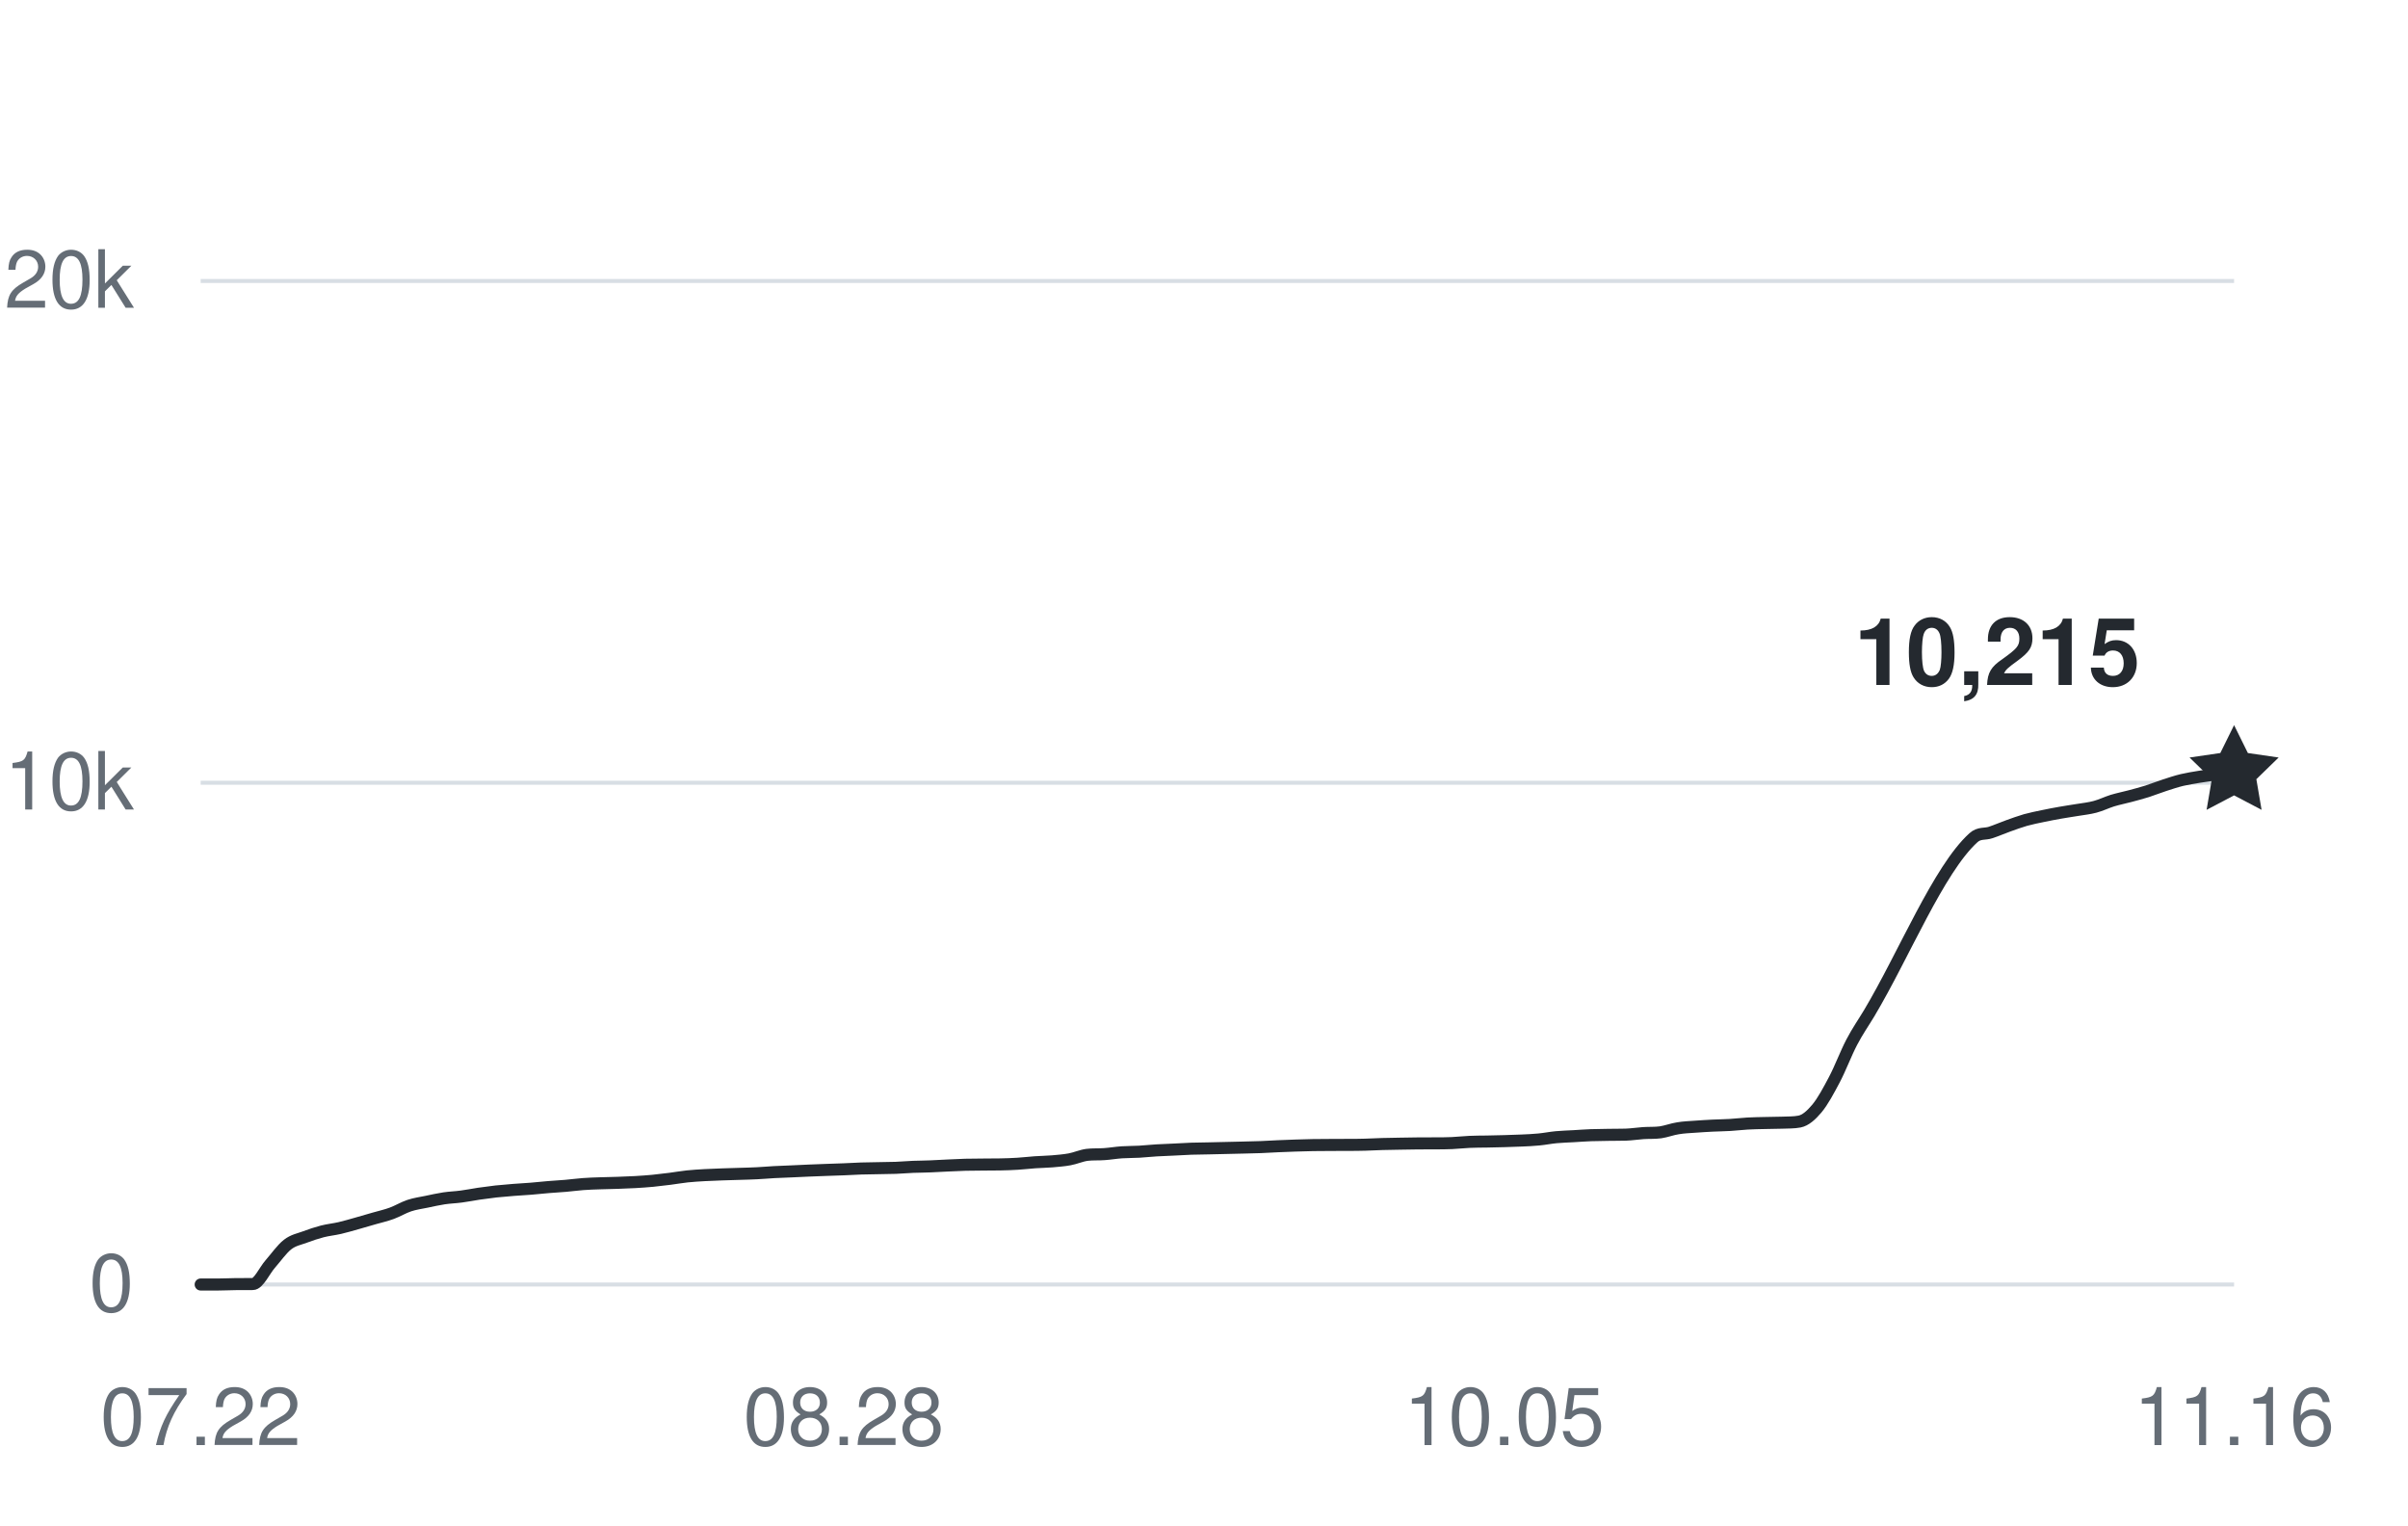
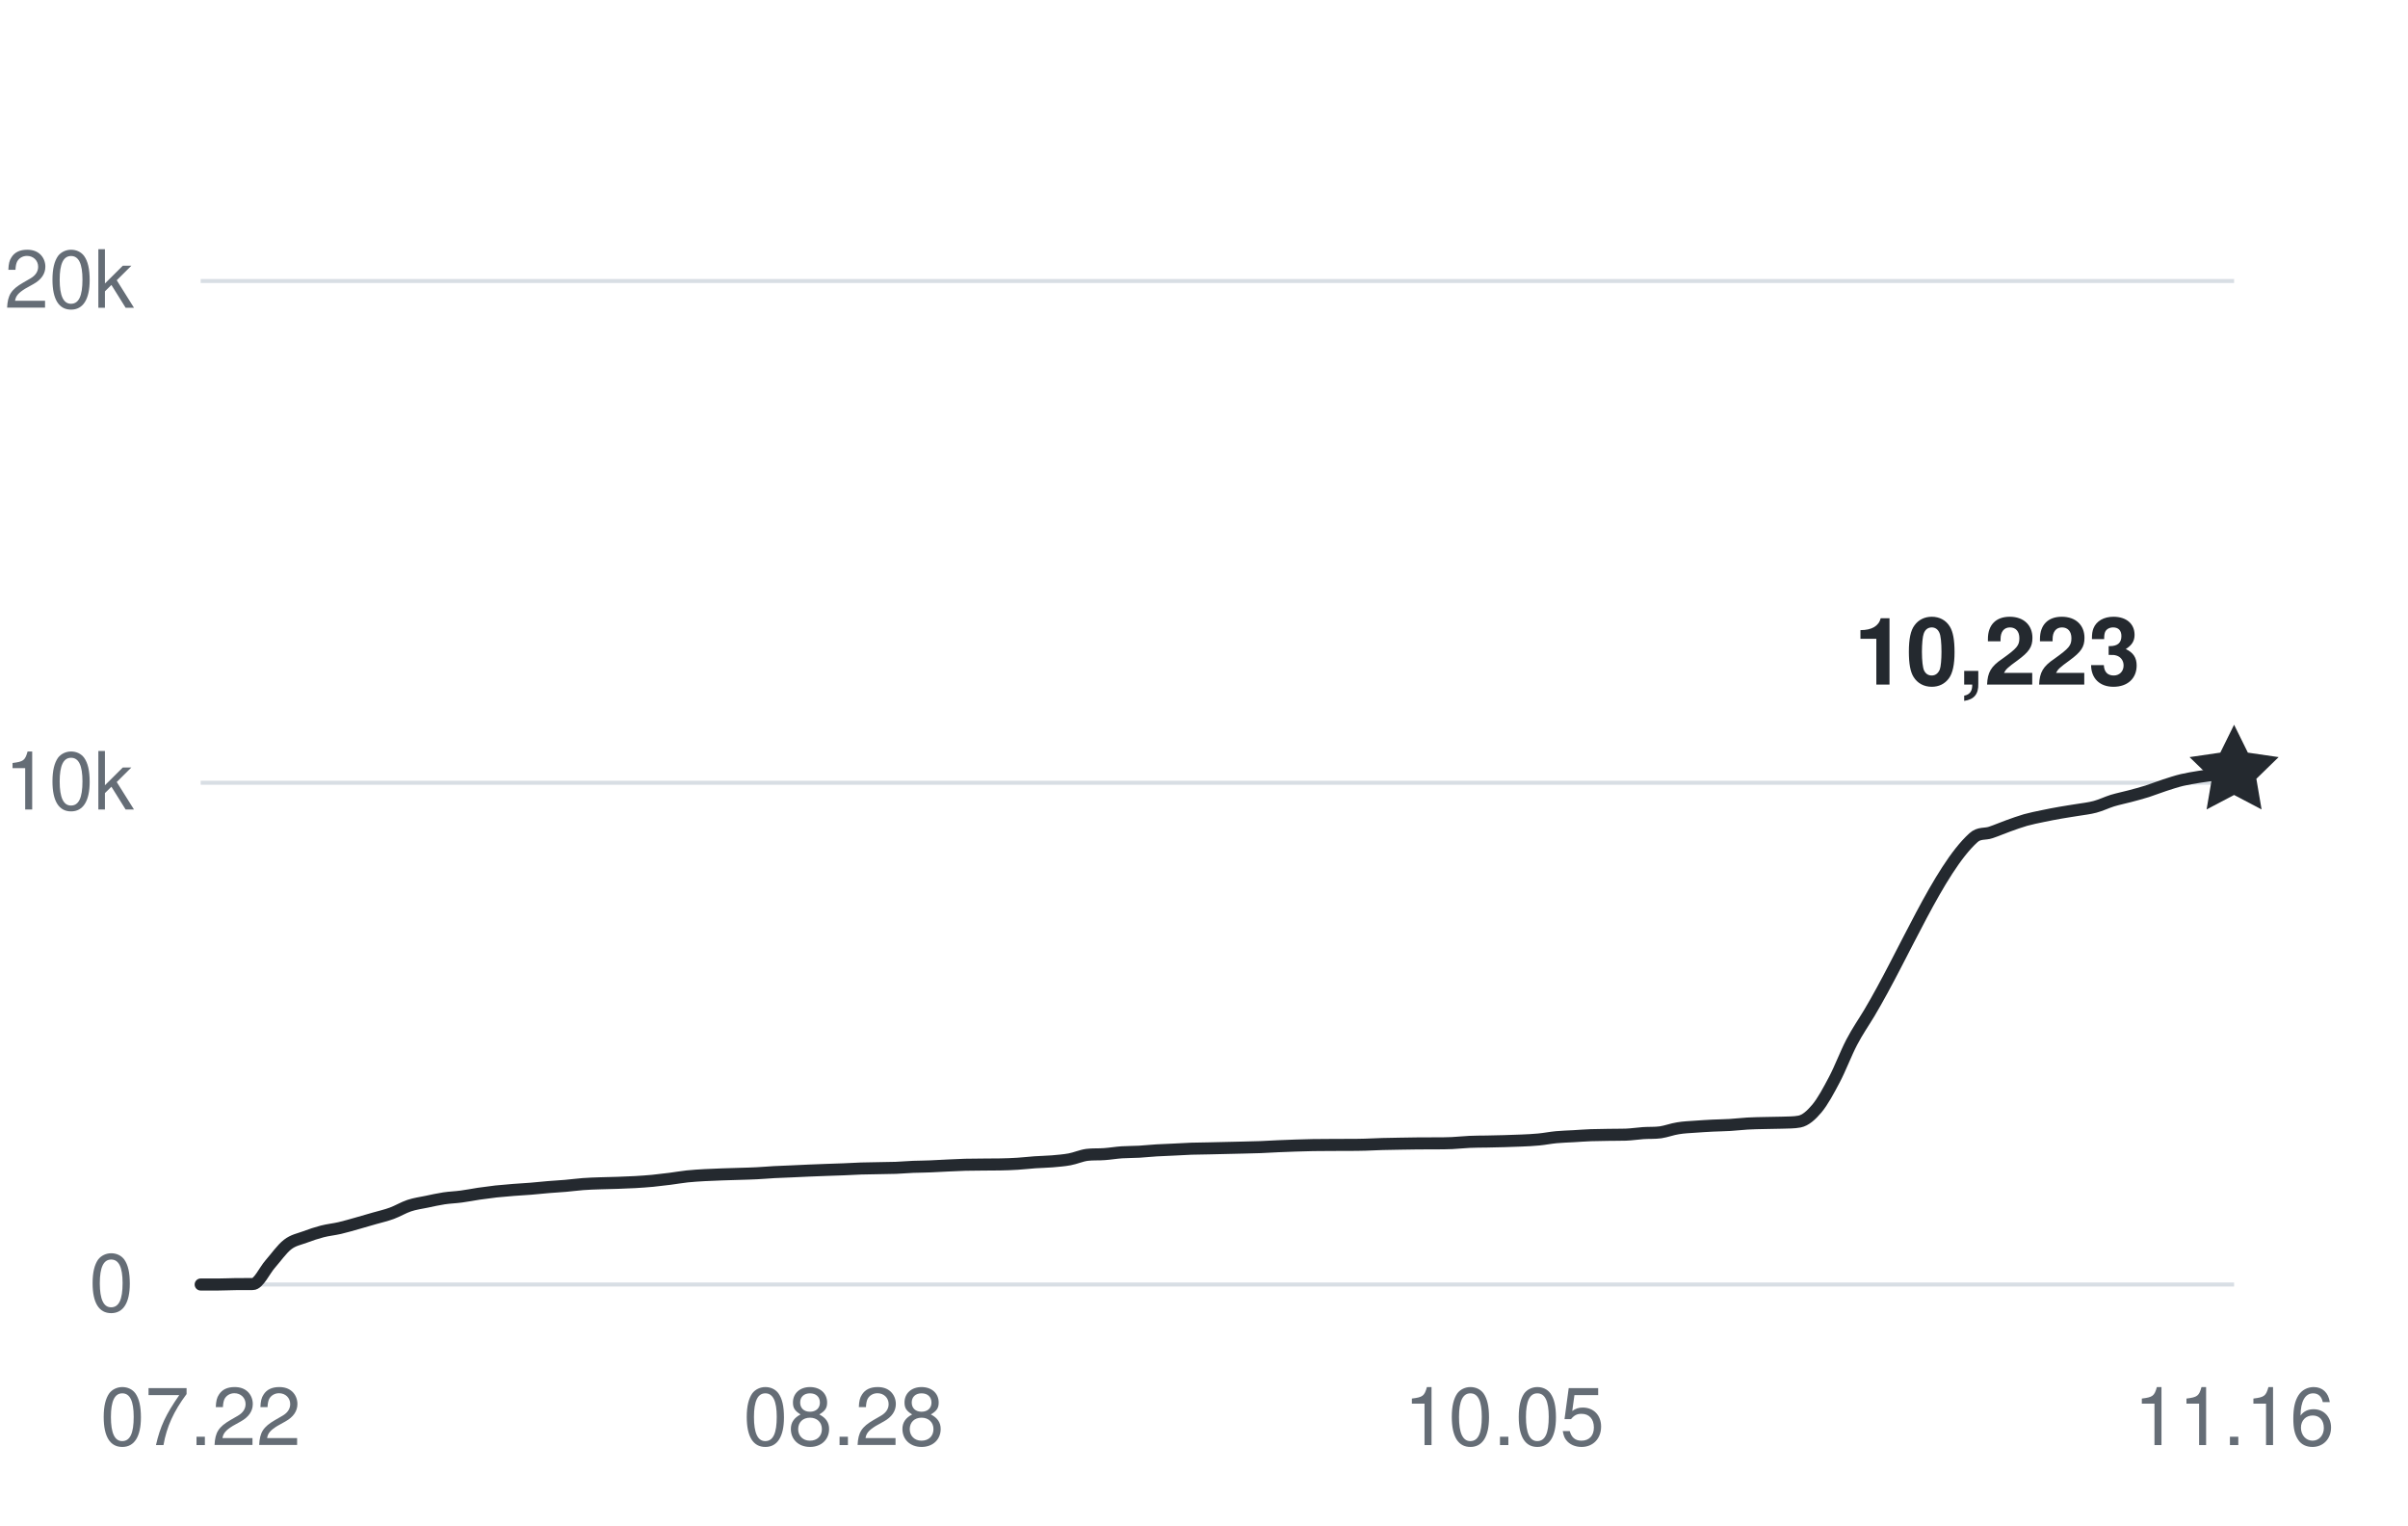
<svg xmlns="http://www.w3.org/2000/svg" width="360" height="228" viewBox="0 0 360 228" role="img" aria-labelledby="title desc">
  <g fill="#656d76" font-family="-apple-system,BlinkMacSystemFont,Segoe UI,Helvetica,Arial,sans-serif" font-size="12">
    <path d="M30 192H334" stroke="#d8dee4" stroke-width="0.6" />
    <text x="20" y="196" text-anchor="end">0</text>
    <path d="M30 117H334" stroke="#d8dee4" stroke-width="0.6" />
    <text x="20" y="121" text-anchor="end">10k</text>
    <path d="M30 42H334" stroke="#d8dee4" stroke-width="0.6" />
    <text x="20" y="46" text-anchor="end">20k</text>
    <text x="30" y="216" text-anchor="middle">07.22</text>
    <text x="126.137" y="216" text-anchor="middle">08.28</text>
    <text x="224.872" y="216" text-anchor="middle">10.05</text>
    <text x="334" y="216" text-anchor="middle">11.16</text>
-     <path d="M30,192 C30.87,192 31.73,192 32.6,192 C33.46,192 34.33,191.95 35.2,191.94 C36.06,191.93 36.93,191.94 37.79,191.93 C38.66,191.93 39.53,189.93 40.39,188.95 C41.26,187.96 42.13,186.7 42.99,186.03 C43.86,185.35 44.72,185.23 45.59,184.9 C46.46,184.57 47.32,184.29 48.19,184.06 C49.05,183.84 49.92,183.76 50.79,183.56 C51.65,183.36 52.52,183.1 53.38,182.86 C54.25,182.61 55.12,182.36 55.98,182.11 C56.85,181.86 57.72,181.67 58.58,181.35 C59.45,181.03 60.31,180.5 61.18,180.21 C62.05,179.92 62.91,179.81 63.78,179.63 C64.64,179.45 65.51,179.25 66.38,179.12 C67.24,178.99 68.11,178.97 68.97,178.85 C69.84,178.74 70.71,178.56 71.57,178.43 C72.44,178.31 73.3,178.19 74.17,178.09 C75.04,178 75.9,177.93 76.77,177.86 C77.64,177.79 78.5,177.75 79.37,177.68 C80.23,177.61 81.1,177.51 81.97,177.44 C82.83,177.36 83.7,177.33 84.56,177.25 C85.43,177.18 86.3,177.05 87.16,176.99 C88.03,176.92 88.89,176.9 89.76,176.87 C90.63,176.84 91.49,176.83 92.36,176.8 C93.23,176.77 94.09,176.74 94.96,176.69 C95.82,176.64 96.69,176.58 97.56,176.5 C98.42,176.41 99.29,176.31 100.15,176.2 C101.02,176.09 101.89,175.93 102.75,175.84 C103.62,175.75 104.48,175.7 105.35,175.65 C106.22,175.6 107.08,175.58 107.95,175.54 C108.81,175.51 109.68,175.49 110.55,175.46 C111.41,175.43 112.28,175.42 113.15,175.37 C114.01,175.33 114.88,175.25 115.74,175.2 C116.61,175.15 117.48,175.13 118.34,175.09 C119.21,175.06 120.07,175.01 120.94,174.97 C121.81,174.94 122.67,174.9 123.54,174.87 C124.4,174.84 125.27,174.81 126.14,174.78 C127,174.75 127.87,174.69 128.74,174.66 C129.6,174.63 130.47,174.63 131.33,174.61 C132.2,174.59 133.07,174.59 133.93,174.56 C134.8,174.52 135.66,174.45 136.53,174.41 C137.4,174.38 138.26,174.38 139.13,174.34 C139.99,174.31 140.86,174.25 141.73,174.21 C142.59,174.17 143.46,174.13 144.32,174.1 C145.19,174.08 146.06,174.08 146.92,174.07 C147.79,174.07 148.66,174.07 149.52,174.05 C150.39,174.03 151.25,174.01 152.12,173.95 C152.99,173.9 153.85,173.79 154.72,173.73 C155.58,173.67 156.45,173.66 157.32,173.59 C158.18,173.51 159.05,173.45 159.91,173.29 C160.78,173.13 161.65,172.73 162.51,172.62 C163.38,172.51 164.25,172.58 165.11,172.51 C165.98,172.45 166.84,172.3 167.71,172.24 C168.58,172.18 169.44,172.2 170.31,172.15 C171.17,172.1 172.04,172 172.91,171.95 C173.77,171.9 174.64,171.88 175.5,171.83 C176.37,171.79 177.24,171.73 178.1,171.7 C178.97,171.67 179.83,171.66 180.7,171.65 C181.57,171.63 182.43,171.61 183.3,171.59 C184.17,171.57 185.03,171.56 185.9,171.53 C186.76,171.51 187.63,171.49 188.5,171.46 C189.36,171.42 190.23,171.37 191.09,171.33 C191.96,171.29 192.83,171.26 193.69,171.23 C194.56,171.21 195.42,171.18 196.29,171.16 C197.16,171.15 198.02,171.15 198.89,171.14 C199.75,171.14 200.62,171.14 201.49,171.13 C202.35,171.13 203.22,171.13 204.09,171.1 C204.95,171.08 205.82,171.03 206.68,171 C207.55,170.97 208.42,170.96 209.28,170.95 C210.15,170.93 211.01,170.92 211.88,170.91 C212.75,170.9 213.61,170.91 214.48,170.9 C215.34,170.9 216.21,170.9 217.08,170.86 C217.94,170.82 218.81,170.72 219.68,170.68 C220.54,170.64 221.41,170.64 222.27,170.63 C223.14,170.61 224.01,170.6 224.87,170.57 C225.74,170.55 226.6,170.52 227.47,170.48 C228.34,170.44 229.2,170.41 230.07,170.32 C230.93,170.24 231.8,170.06 232.67,169.98 C233.53,169.9 234.4,169.88 235.26,169.83 C236.13,169.78 237,169.71 237.86,169.68 C238.73,169.65 239.6,169.64 240.46,169.63 C241.33,169.61 242.19,169.63 243.06,169.6 C243.93,169.57 244.79,169.43 245.66,169.37 C246.52,169.31 247.39,169.37 248.26,169.25 C249.12,169.12 249.99,168.78 250.85,168.65 C251.72,168.5 252.59,168.47 253.45,168.41 C254.32,168.34 255.19,168.3 256.05,168.25 C256.92,168.21 257.78,168.2 258.65,168.15 C259.52,168.1 260.38,167.99 261.25,167.94 C262.11,167.89 262.98,167.88 263.85,167.86 C264.71,167.83 265.58,167.84 266.44,167.81 C267.31,167.77 268.18,167.81 269.04,167.64 C269.91,167.47 270.77,166.72 271.64,165.68 C272.51,164.63 273.37,163.03 274.24,161.38 C275.11,159.74 275.97,157.44 276.84,155.78 C277.7,154.13 278.57,152.91 279.44,151.46 C284.63,142.77 289.83,129.94 295.03,125.22 C295.89,124.43 296.76,124.73 297.62,124.43 C298.49,124.14 299.36,123.76 300.22,123.45 C301.09,123.14 301.95,122.82 302.82,122.57 C303.69,122.33 304.55,122.16 305.42,121.98 C306.28,121.8 307.15,121.63 308.02,121.48 C308.88,121.32 309.75,121.21 310.62,121.06 C311.48,120.92 312.35,120.83 313.21,120.6 C314.08,120.37 314.95,119.94 315.81,119.67 C316.68,119.41 317.54,119.24 318.41,119.01 C319.28,118.78 320.14,118.55 321.01,118.28 C321.87,118 322.74,117.65 323.61,117.37 C324.47,117.09 325.34,116.8 326.21,116.59 C327.07,116.39 327.94,116.25 328.8,116.11 C329.67,115.97 330.54,115.86 331.4,115.74 C332.27,115.62 333.13,115.5 334,115.39" fill="none" stroke="#24292f" stroke-width="1.8" stroke-linecap="round" stroke-linejoin="round" />
-     <path d="M0 -7 L2.06 -2.83 L6.66 -2.16 L3.33 1.08 L4.11 5.66 L0 3.5 L-4.11 5.66 L-3.33 1.08 L-6.66 -2.16 L-2.06 -2.83 Z" transform="translate(334 115.3875)" fill="#24292f" />
-     <text x="320" y="102.387" text-anchor="end" fill="#24292f" font-size="14" font-weight="600">10,215</text>
+     <path d="M30,192 C30.87,192 31.73,192 32.6,192 C33.46,192 34.33,191.95 35.2,191.94 C36.06,191.93 36.93,191.94 37.79,191.93 C38.66,191.93 39.53,189.93 40.39,188.95 C41.26,187.96 42.13,186.7 42.99,186.03 C43.86,185.35 44.72,185.23 45.59,184.9 C46.46,184.57 47.32,184.29 48.19,184.06 C49.05,183.84 49.92,183.76 50.79,183.56 C51.65,183.36 52.52,183.1 53.38,182.86 C54.25,182.61 55.12,182.36 55.98,182.11 C56.85,181.86 57.72,181.67 58.58,181.35 C59.45,181.03 60.31,180.5 61.18,180.21 C62.05,179.92 62.91,179.81 63.78,179.63 C64.64,179.45 65.51,179.25 66.38,179.12 C67.24,178.99 68.11,178.97 68.97,178.85 C69.84,178.74 70.71,178.56 71.57,178.43 C72.44,178.31 73.3,178.19 74.17,178.09 C75.04,178 75.9,177.93 76.77,177.86 C77.64,177.79 78.5,177.75 79.37,177.68 C80.23,177.61 81.1,177.51 81.97,177.44 C82.83,177.36 83.7,177.33 84.56,177.25 C85.43,177.18 86.3,177.05 87.16,176.99 C88.03,176.92 88.89,176.9 89.76,176.87 C90.63,176.84 91.49,176.83 92.36,176.8 C93.23,176.77 94.09,176.74 94.96,176.69 C95.82,176.64 96.69,176.58 97.56,176.5 C98.42,176.41 99.29,176.31 100.15,176.2 C101.02,176.09 101.89,175.93 102.75,175.84 C103.62,175.75 104.48,175.7 105.35,175.65 C106.22,175.6 107.08,175.58 107.95,175.54 C108.81,175.51 109.68,175.49 110.55,175.46 C111.41,175.43 112.28,175.42 113.15,175.37 C114.01,175.33 114.88,175.25 115.74,175.2 C116.61,175.15 117.48,175.13 118.34,175.09 C119.21,175.06 120.07,175.01 120.94,174.97 C121.81,174.94 122.67,174.9 123.54,174.87 C124.4,174.84 125.27,174.81 126.14,174.78 C127,174.75 127.87,174.69 128.74,174.66 C129.6,174.63 130.47,174.63 131.33,174.61 C132.2,174.59 133.07,174.59 133.93,174.56 C134.8,174.52 135.66,174.45 136.53,174.41 C137.4,174.38 138.26,174.38 139.13,174.34 C139.99,174.31 140.86,174.25 141.73,174.21 C142.59,174.17 143.46,174.13 144.32,174.1 C145.19,174.08 146.06,174.08 146.92,174.07 C147.79,174.07 148.66,174.07 149.52,174.05 C150.39,174.03 151.25,174.01 152.12,173.95 C152.99,173.9 153.85,173.79 154.72,173.73 C155.58,173.67 156.45,173.66 157.32,173.59 C158.18,173.51 159.05,173.45 159.91,173.29 C160.78,173.13 161.65,172.73 162.51,172.62 C163.38,172.51 164.25,172.58 165.11,172.51 C165.98,172.45 166.84,172.3 167.71,172.24 C168.58,172.18 169.44,172.2 170.31,172.15 C171.17,172.1 172.04,172 172.91,171.95 C173.77,171.9 174.64,171.88 175.5,171.83 C176.37,171.79 177.24,171.73 178.1,171.7 C178.97,171.67 179.83,171.66 180.7,171.65 C181.57,171.63 182.43,171.61 183.3,171.59 C184.17,171.57 185.03,171.56 185.9,171.53 C186.76,171.51 187.63,171.49 188.5,171.46 C189.36,171.42 190.23,171.37 191.09,171.33 C191.96,171.29 192.83,171.26 193.69,171.23 C194.56,171.21 195.42,171.18 196.29,171.16 C197.16,171.15 198.02,171.15 198.89,171.14 C199.75,171.14 200.62,171.14 201.49,171.13 C202.35,171.13 203.22,171.13 204.09,171.1 C204.95,171.08 205.82,171.03 206.68,171 C207.55,170.97 208.42,170.96 209.28,170.95 C210.15,170.93 211.01,170.92 211.88,170.91 C212.75,170.9 213.61,170.91 214.48,170.9 C215.34,170.9 216.21,170.9 217.08,170.86 C217.94,170.82 218.81,170.72 219.68,170.68 C220.54,170.64 221.41,170.64 222.27,170.63 C223.14,170.61 224.01,170.6 224.87,170.57 C225.74,170.55 226.6,170.52 227.47,170.48 C228.34,170.44 229.2,170.41 230.07,170.32 C230.93,170.24 231.8,170.06 232.67,169.98 C233.53,169.9 234.4,169.88 235.26,169.83 C236.13,169.78 237,169.71 237.86,169.68 C238.73,169.65 239.6,169.64 240.46,169.63 C241.33,169.61 242.19,169.63 243.06,169.6 C243.93,169.57 244.79,169.43 245.66,169.37 C246.52,169.31 247.39,169.37 248.26,169.25 C249.12,169.12 249.99,168.78 250.85,168.65 C251.72,168.5 252.59,168.47 253.45,168.41 C254.32,168.34 255.19,168.3 256.05,168.25 C256.92,168.21 257.78,168.2 258.65,168.15 C259.52,168.1 260.38,167.99 261.25,167.94 C262.11,167.89 262.98,167.88 263.85,167.86 C264.71,167.83 265.58,167.84 266.44,167.81 C267.31,167.77 268.18,167.81 269.04,167.64 C269.91,167.47 270.77,166.72 271.64,165.68 C272.51,164.63 273.37,163.03 274.24,161.38 C275.11,159.74 275.97,157.44 276.84,155.78 C277.7,154.13 278.57,152.91 279.44,151.46 C284.63,142.77 289.83,129.94 295.03,125.22 C295.89,124.43 296.76,124.73 297.62,124.43 C298.49,124.14 299.36,123.76 300.22,123.45 C301.09,123.14 301.95,122.82 302.82,122.57 C303.69,122.33 304.55,122.16 305.42,121.98 C306.28,121.8 307.15,121.63 308.02,121.48 C308.88,121.32 309.75,121.21 310.62,121.06 C311.48,120.92 312.35,120.83 313.21,120.6 C314.08,120.37 314.95,119.94 315.81,119.67 C316.68,119.41 317.54,119.24 318.41,119.01 C319.28,118.78 320.14,118.55 321.01,118.28 C321.87,118 322.74,117.65 323.61,117.37 C324.47,117.09 325.34,116.8 326.21,116.59 C327.07,116.39 327.94,116.25 328.8,116.11 C329.67,115.97 330.54,115.87 331.4,115.74 C332.27,115.61 333.13,115.47 334,115.33" fill="none" stroke="#24292f" stroke-width="1.8" stroke-linecap="round" stroke-linejoin="round" />
+     <path d="M0 -7 L2.06 -2.83 L6.66 -2.16 L3.33 1.08 L4.11 5.66 L0 3.5 L-4.11 5.66 L-3.33 1.08 L-6.66 -2.16 L-2.06 -2.83 Z" transform="translate(334 115.3275)" fill="#24292f" />
+     <text x="320" y="102.328" text-anchor="end" fill="#24292f" font-size="14" font-weight="600">10,223</text>
  </g>
</svg>
